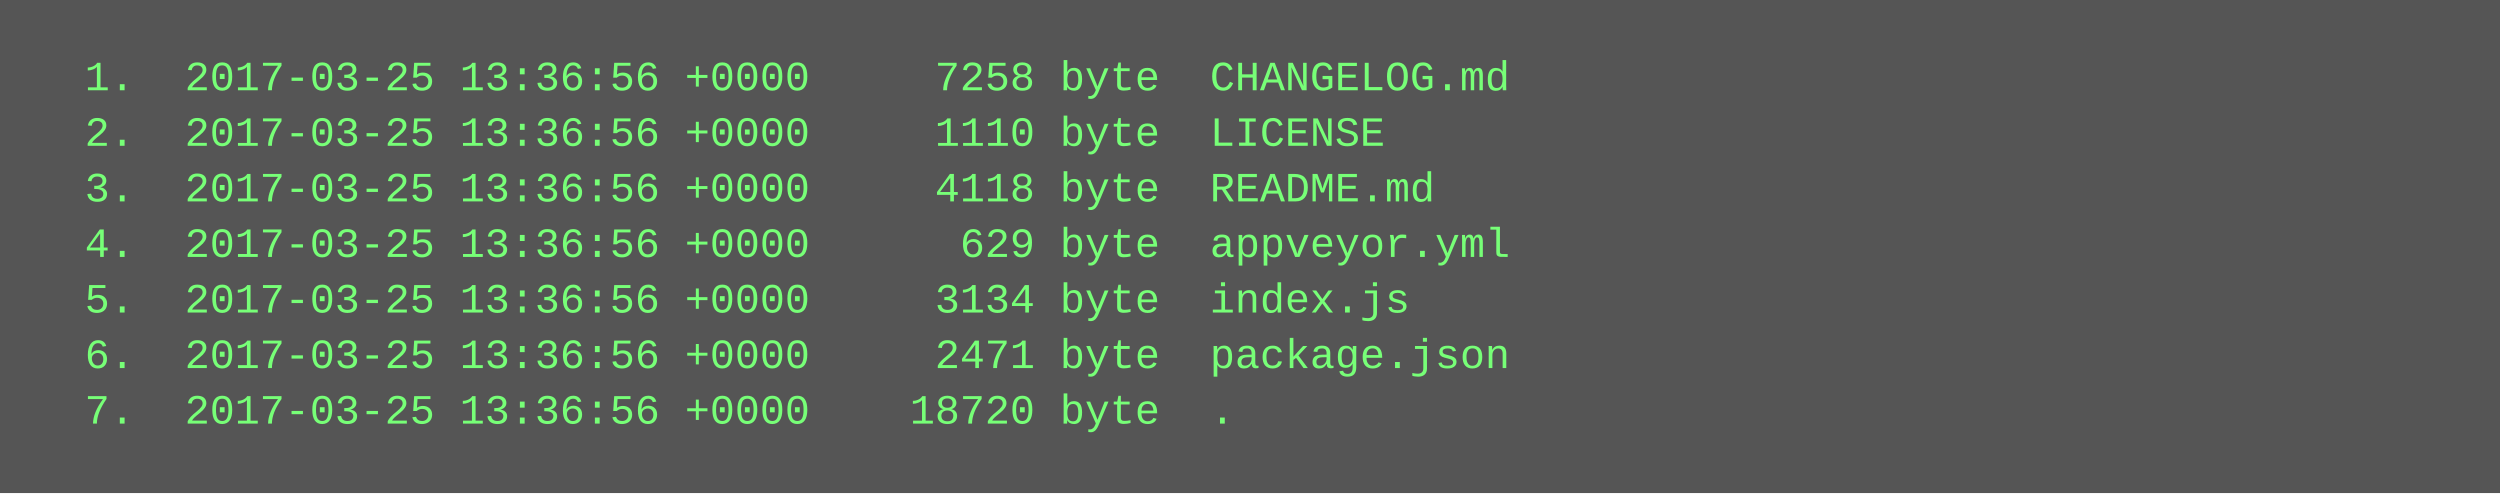
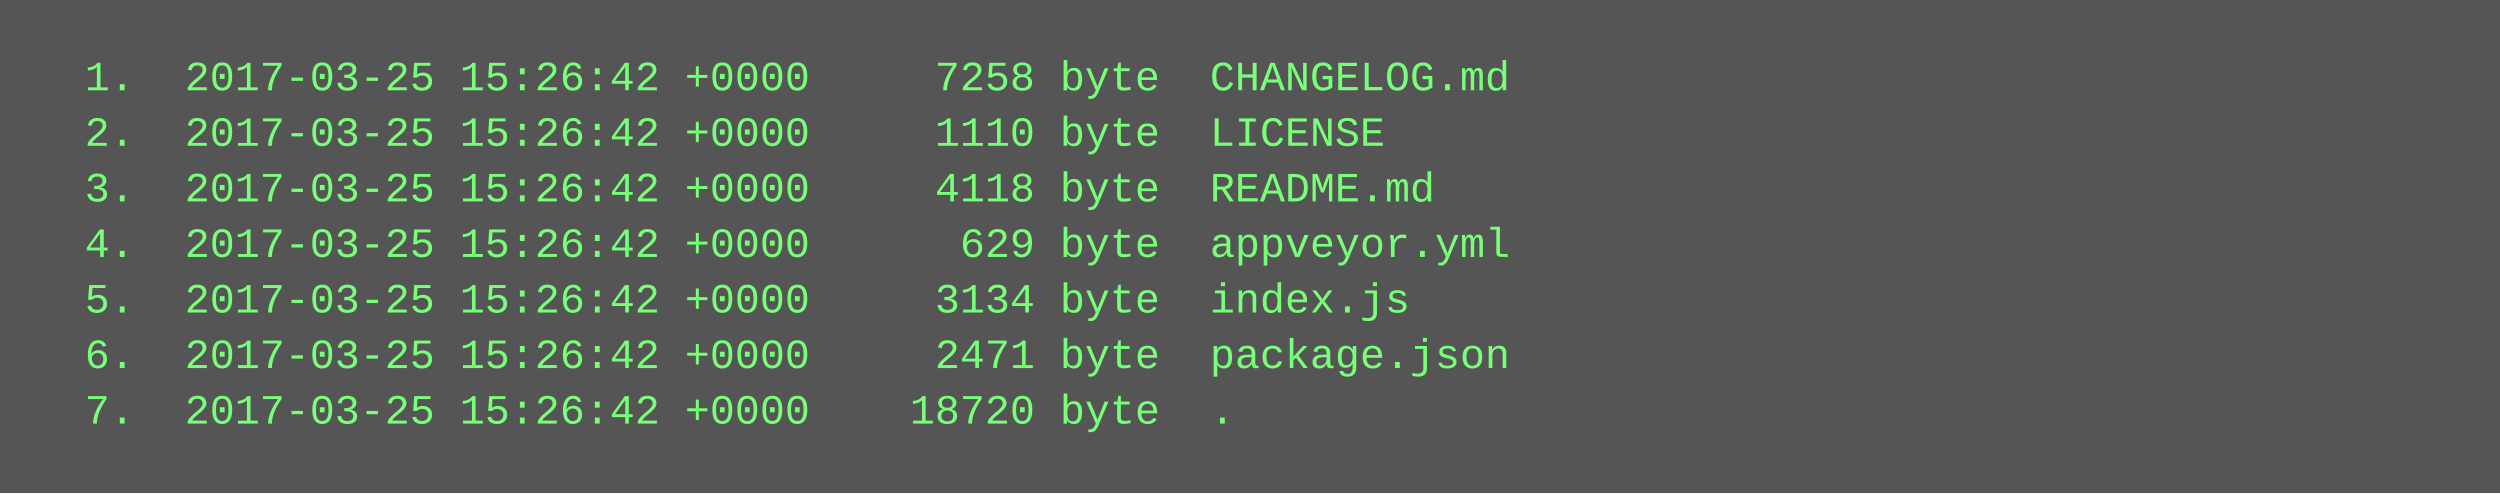
<svg xmlns="http://www.w3.org/2000/svg" height="142" width="720">
  <rect height="142" fill="#555" width="720" />
  <text fill="#7f7" font-family="Courier New" font-size="12" xml:space="preserve">
-     <tspan x="10" y="26">  1.  2017-03-25 13:36:56 +0000     7258 byte  CHANGELOG.md</tspan>
-     <tspan x="10" y="42">  2.  2017-03-25 13:36:56 +0000     1110 byte  LICENSE</tspan>
-     <tspan x="10" y="58">  3.  2017-03-25 13:36:56 +0000     4118 byte  README.md</tspan>
-     <tspan x="10" y="74">  4.  2017-03-25 13:36:56 +0000      629 byte  appveyor.yml</tspan>
-     <tspan x="10" y="90">  5.  2017-03-25 13:36:56 +0000     3134 byte  index.js</tspan>
-     <tspan x="10" y="106">  6.  2017-03-25 13:36:56 +0000     2471 byte  package.json</tspan>
-     <tspan x="10" y="122">  7.  2017-03-25 13:36:56 +0000    18720 byte  .</tspan>
+     <tspan x="10" y="26">  1.  2017-03-25 15:26:42 +0000     7258 byte  CHANGELOG.md</tspan>
+     <tspan x="10" y="42">  2.  2017-03-25 15:26:42 +0000     1110 byte  LICENSE</tspan>
+     <tspan x="10" y="58">  3.  2017-03-25 15:26:42 +0000     4118 byte  README.md</tspan>
+     <tspan x="10" y="74">  4.  2017-03-25 15:26:42 +0000      629 byte  appveyor.yml</tspan>
+     <tspan x="10" y="90">  5.  2017-03-25 15:26:42 +0000     3134 byte  index.js</tspan>
+     <tspan x="10" y="106">  6.  2017-03-25 15:26:42 +0000     2471 byte  package.json</tspan>
+     <tspan x="10" y="122">  7.  2017-03-25 15:26:42 +0000    18720 byte  .</tspan>
  </text>
</svg>
